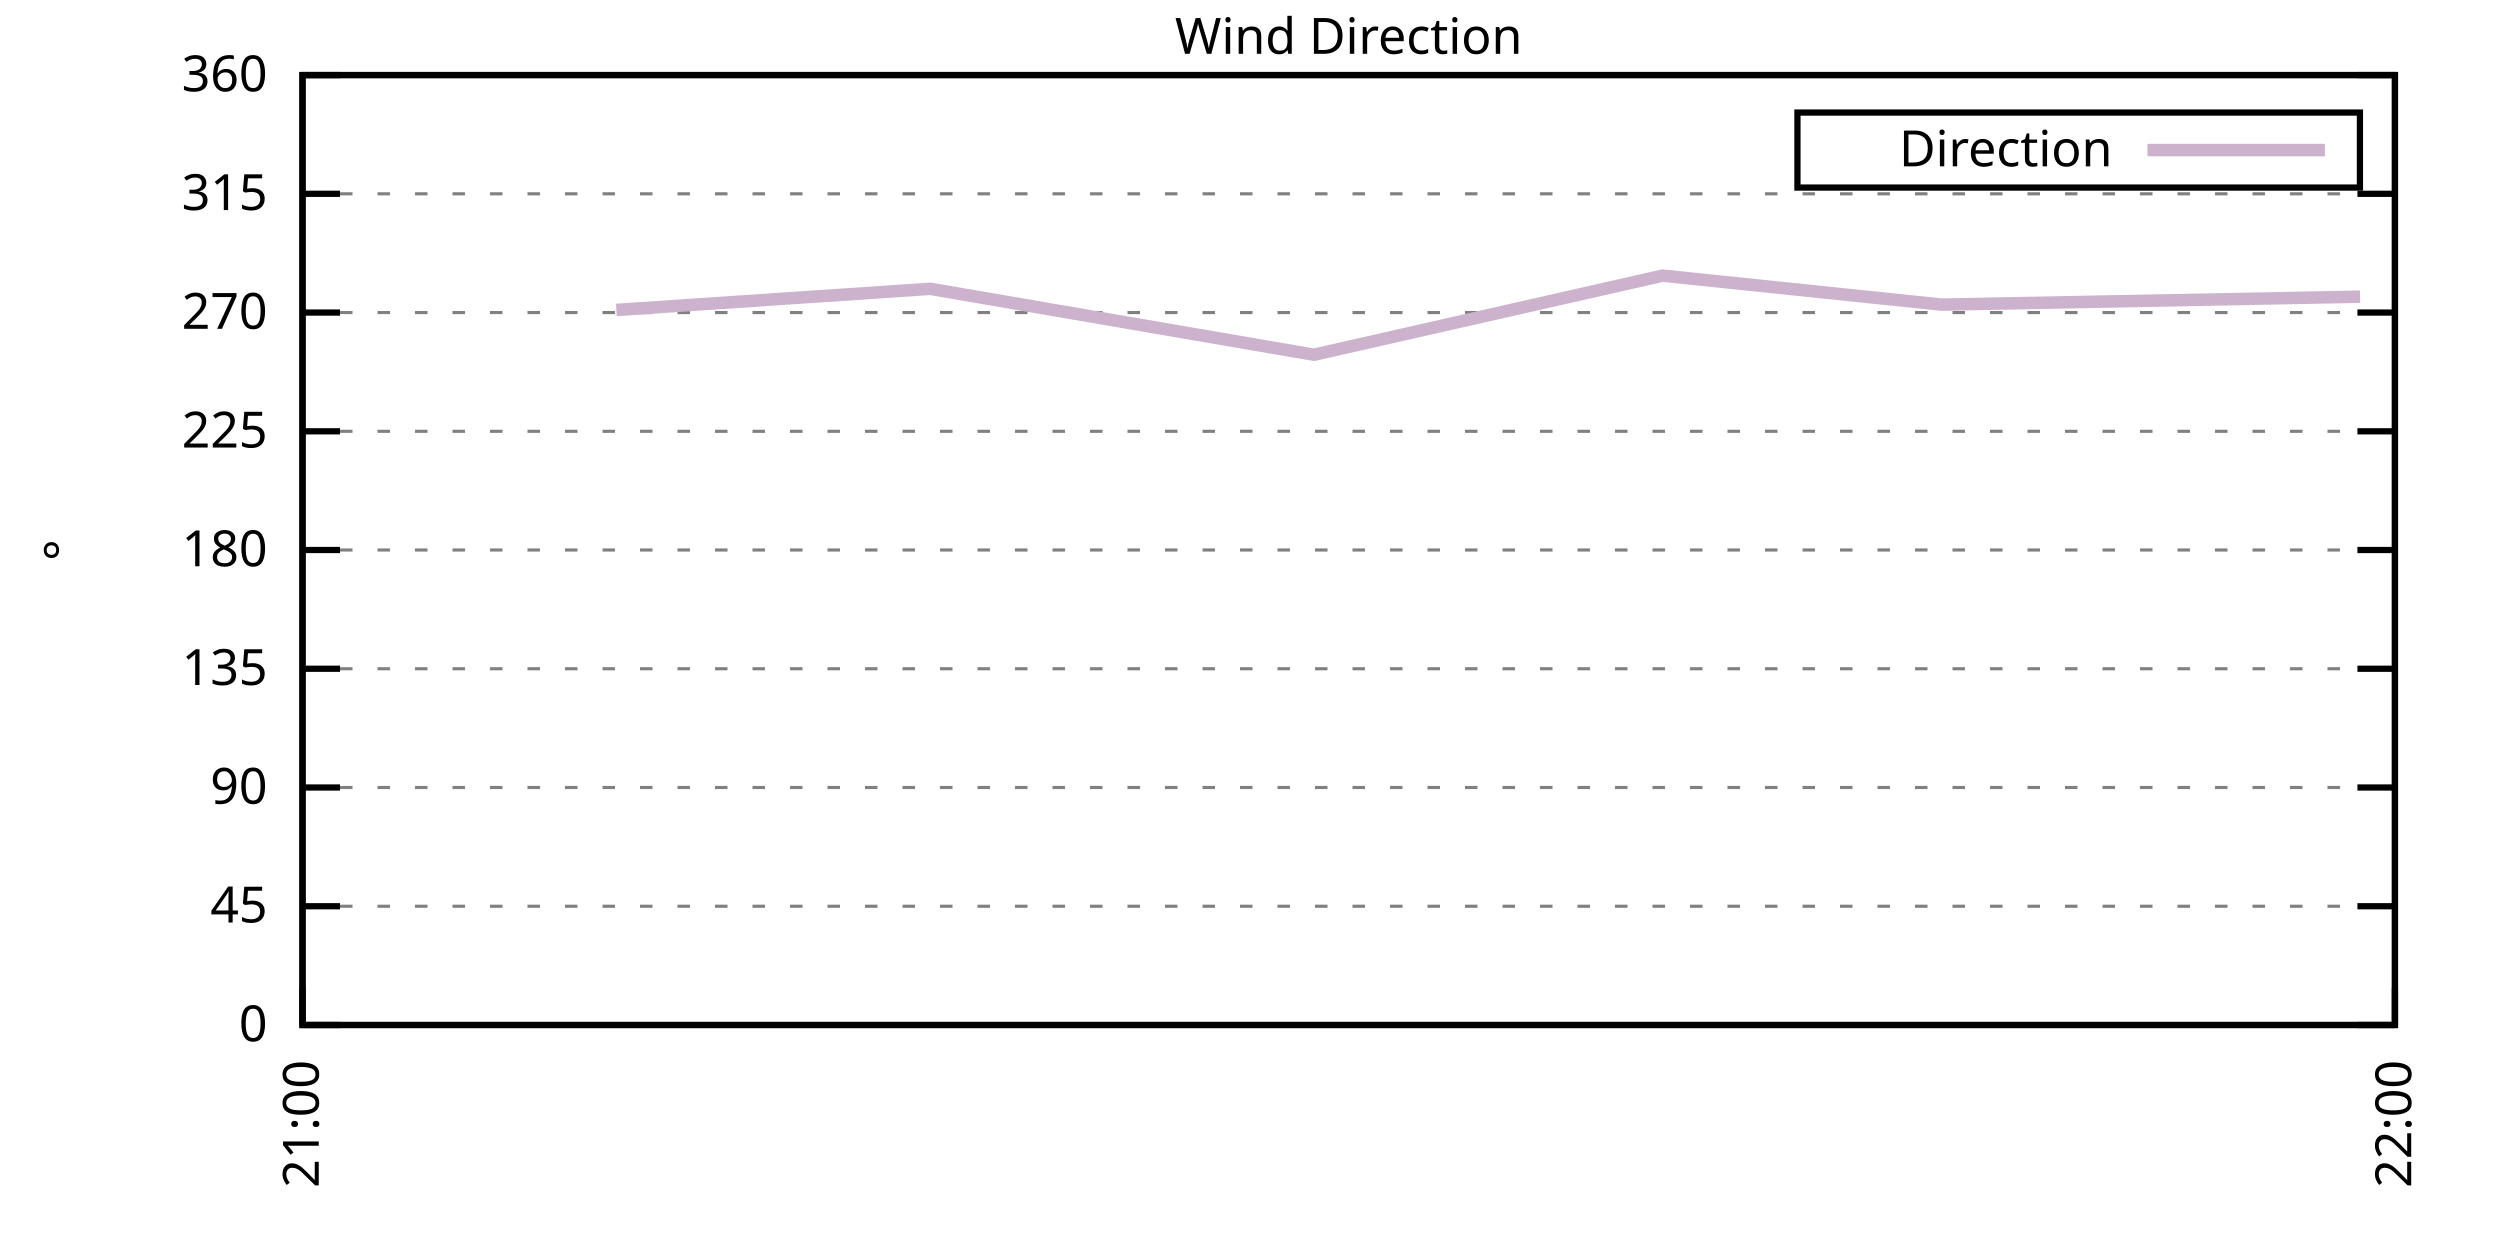
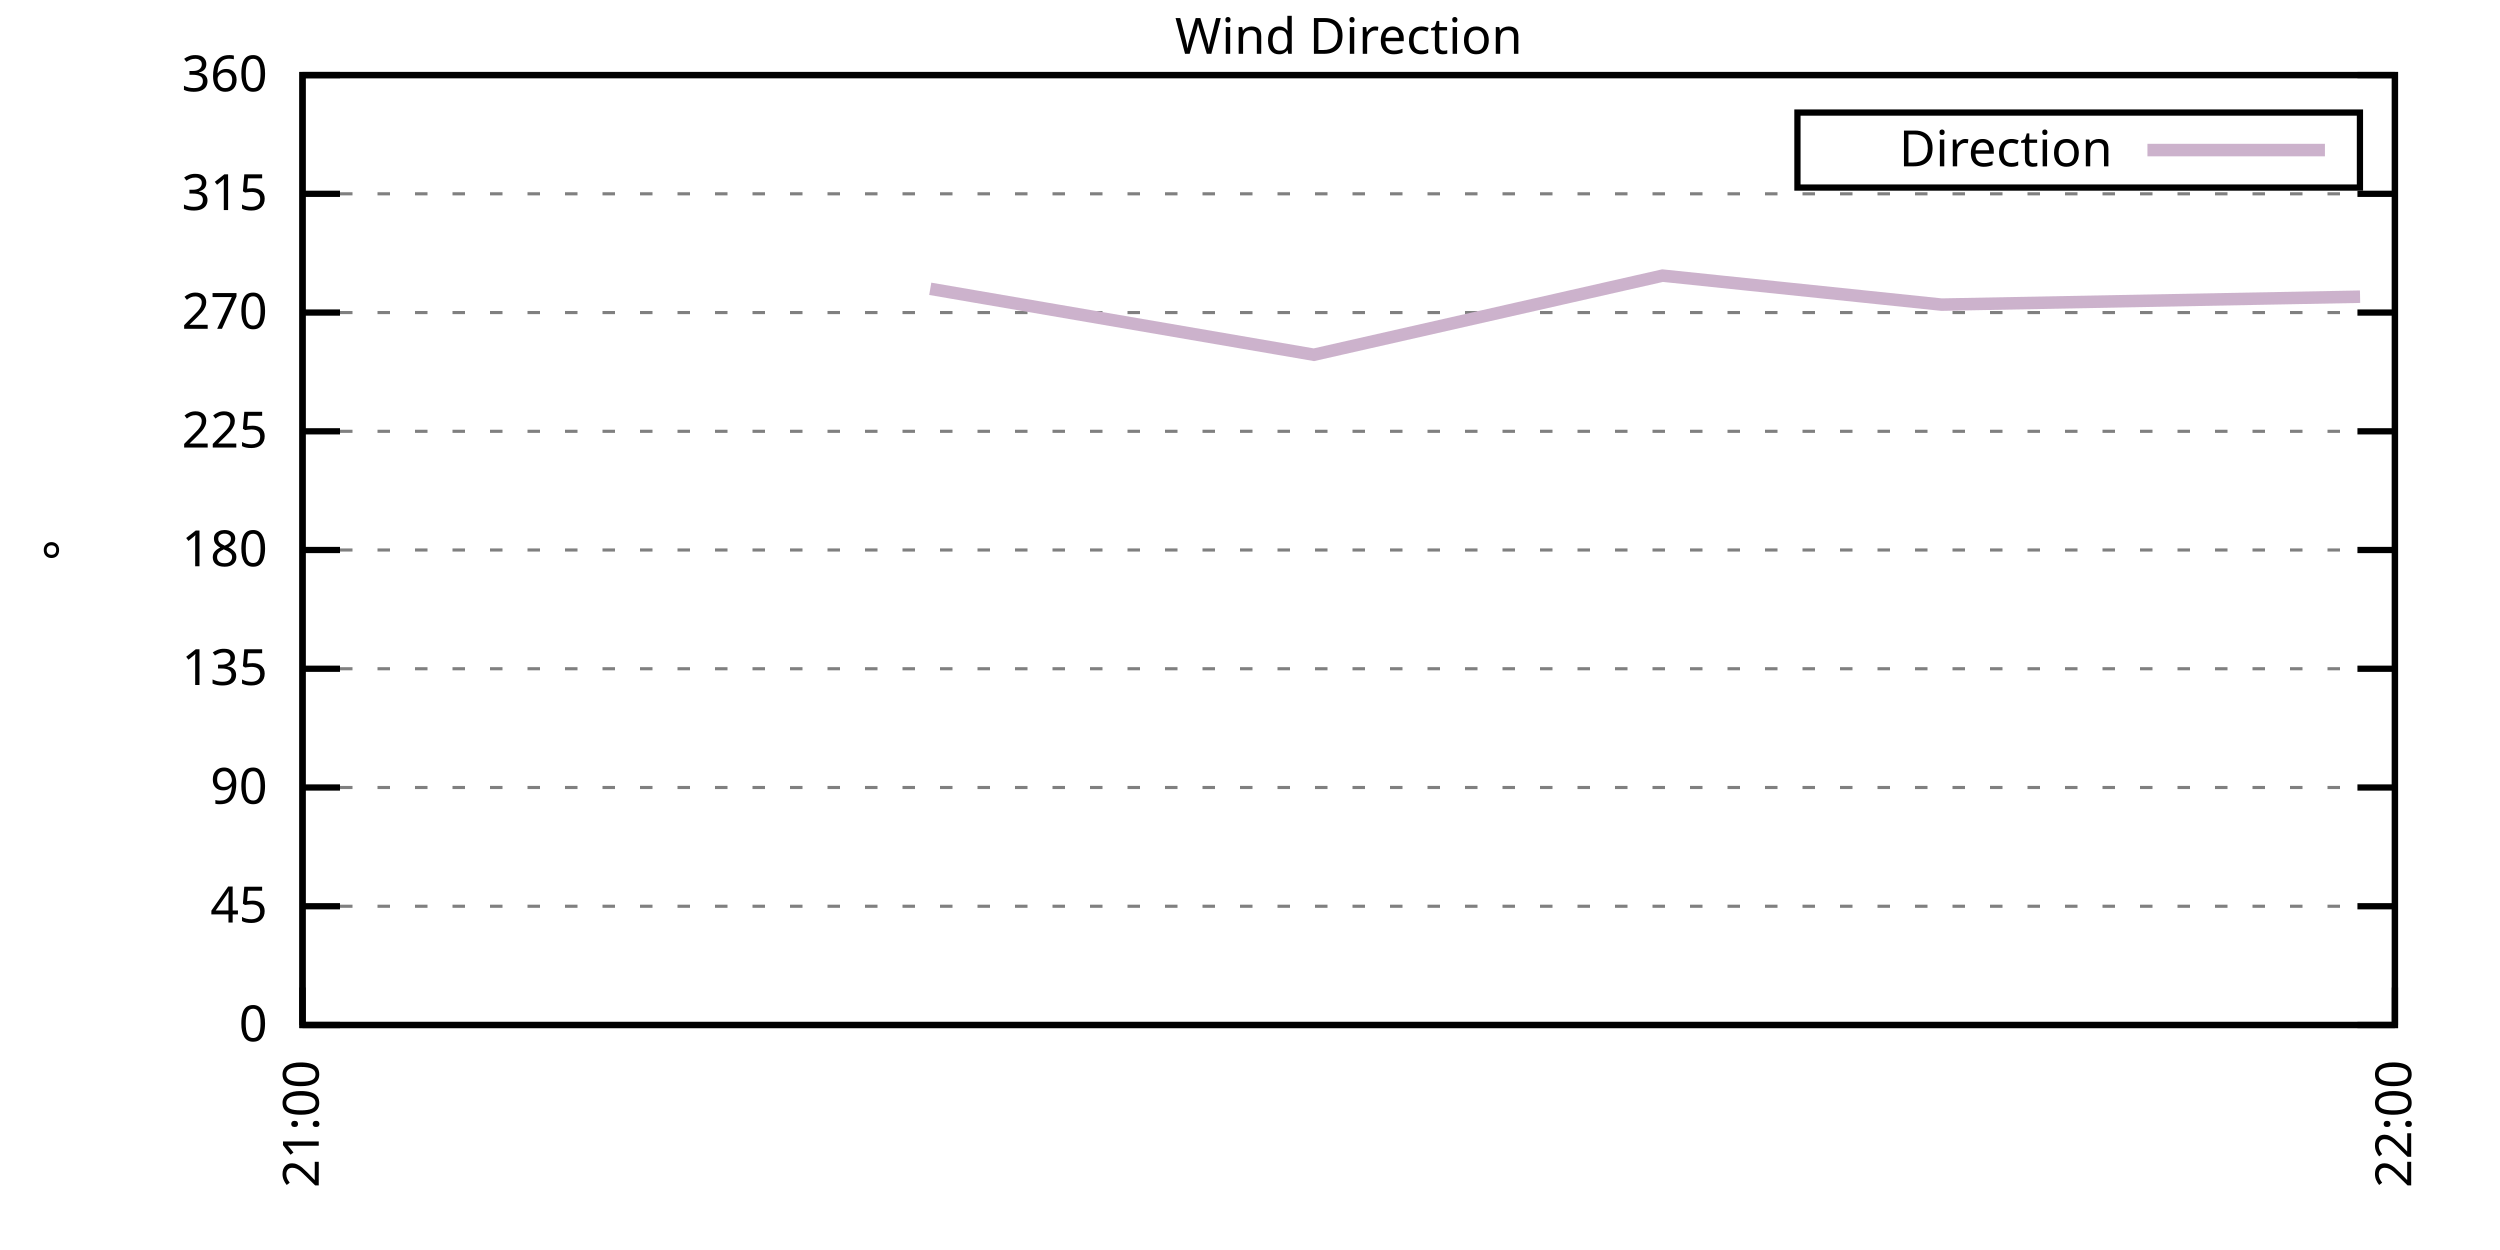
<svg xmlns="http://www.w3.org/2000/svg" xmlns:xlink="http://www.w3.org/1999/xlink" width="400" height="200" viewBox="0 0 400 200">
  <g id="gnuplot_canvas">
    <rect x="0" y="0" width="400" height="200" fill="none" />
    <defs>
      <circle id="gpDot" r="0.5" stroke-width="0.5" stroke="currentColor" />
      <path id="gpPt0" stroke-width="0.333" stroke="currentColor" d="M-1,0 h2 M0,-1 v2" />
      <path id="gpPt1" stroke-width="0.333" stroke="currentColor" d="M-1,-1 L1,1 M1,-1 L-1,1" />
      <path id="gpPt2" stroke-width="0.333" stroke="currentColor" d="M-1,0 L1,0 M0,-1 L0,1 M-1,-1 L1,1 M-1,1 L1,-1" />
      <rect id="gpPt3" stroke-width="0.333" stroke="currentColor" x="-1" y="-1" width="2" height="2" />
      <rect id="gpPt4" stroke-width="0.333" stroke="currentColor" fill="currentColor" x="-1" y="-1" width="2" height="2" />
      <circle id="gpPt5" stroke-width="0.333" stroke="currentColor" cx="0" cy="0" r="1" />
      <use xlink:href="#gpPt5" id="gpPt6" fill="currentColor" stroke="none" />
      <path id="gpPt7" stroke-width="0.333" stroke="currentColor" d="M0,-1.33 L-1.33,0.67 L1.33,0.67 z" />
      <use xlink:href="#gpPt7" id="gpPt8" fill="currentColor" stroke="none" />
      <use xlink:href="#gpPt7" id="gpPt9" stroke="currentColor" transform="rotate(180)" />
      <use xlink:href="#gpPt9" id="gpPt10" fill="currentColor" stroke="none" />
      <use xlink:href="#gpPt3" id="gpPt11" stroke="currentColor" transform="rotate(45)" />
      <use xlink:href="#gpPt11" id="gpPt12" fill="currentColor" stroke="none" />
      <path id="gpPt13" stroke-width="0.333" stroke="currentColor" d="M0,1.330 L1.265,0.411 L0.782,-1.067 L-0.782,-1.076 L-1.265,0.411 z" />
      <use xlink:href="#gpPt13" id="gpPt14" fill="currentColor" stroke="none" />
      <filter id="textbox" filterUnits="objectBoundingBox" x="0" y="0" height="1" width="1">
        <feFlood flood-color="white" flood-opacity="1" result="bgnd" />
        <feComposite in="SourceGraphic" in2="bgnd" operator="atop" />
      </filter>
      <filter id="greybox" filterUnits="objectBoundingBox" x="0" y="0" height="1" width="1">
        <feFlood flood-color="lightgrey" flood-opacity="1" result="grey" />
        <feComposite in="SourceGraphic" in2="grey" operator="atop" />
      </filter>
    </defs>
    <g fill="none" color="white" stroke="currentColor" stroke-width="1.00" stroke-linecap="butt" stroke-linejoin="miter">
</g>
    <g fill="none" color="black" stroke="currentColor" stroke-width="1.00" stroke-linecap="butt" stroke-linejoin="miter">
      <g stroke="none" shape-rendering="crispEdges">
        <polygon fill="rgb(255, 255, 255)" points="48.40,164.00 383.18,164.00 383.18,12.02 48.40,12.02 " />
      </g>
    </g>
    <g fill="none" color="black" stroke="currentColor" stroke-width="1.00" stroke-linecap="butt" stroke-linejoin="miter">
</g>
    <g fill="none" color="black" stroke="black" stroke-width="0.50" stroke-linecap="butt" stroke-linejoin="miter">
</g>
    <g fill="none" color="gray" stroke="currentColor" stroke-width="0.50" stroke-linecap="butt" stroke-linejoin="miter">
      <path stroke="gray" stroke-dasharray="2,4" class="gridline" d="M48.40,164.00 L383.19,164.00  " />
    </g>
    <g fill="none" color="gray" stroke="gray" stroke-width="1.00" stroke-linecap="butt" stroke-linejoin="miter">
</g>
    <g fill="none" color="black" stroke="currentColor" stroke-width="1.00" stroke-linecap="butt" stroke-linejoin="miter">
      <path stroke="black" d="M48.40,164.00 L54.40,164.00 M383.19,164.00 L377.19,164.00  " />
      <g transform="translate(42.80,166.60)" stroke="none" fill="black" font-family="Sans" font-size="8.00" text-anchor="end">
        <text>
          <tspan font-family="Sans"> 0</tspan>
        </text>
      </g>
    </g>
    <g fill="none" color="black" stroke="currentColor" stroke-width="1.00" stroke-linecap="butt" stroke-linejoin="miter">
</g>
    <g fill="none" color="black" stroke="black" stroke-width="0.50" stroke-linecap="butt" stroke-linejoin="miter">
</g>
    <g fill="none" color="gray" stroke="currentColor" stroke-width="0.50" stroke-linecap="butt" stroke-linejoin="miter">
      <path stroke="gray" stroke-dasharray="2,4" class="gridline" d="M48.40,145.00 L383.19,145.00  " />
    </g>
    <g fill="none" color="gray" stroke="gray" stroke-width="1.00" stroke-linecap="butt" stroke-linejoin="miter">
</g>
    <g fill="none" color="black" stroke="currentColor" stroke-width="1.00" stroke-linecap="butt" stroke-linejoin="miter">
      <path stroke="black" d="M48.40,145.00 L54.40,145.00 M383.19,145.00 L377.19,145.00  " />
      <g transform="translate(42.80,147.60)" stroke="none" fill="black" font-family="Sans" font-size="8.00" text-anchor="end">
        <text>
          <tspan font-family="Sans"> 45</tspan>
        </text>
      </g>
    </g>
    <g fill="none" color="black" stroke="currentColor" stroke-width="1.00" stroke-linecap="butt" stroke-linejoin="miter">
</g>
    <g fill="none" color="black" stroke="black" stroke-width="0.50" stroke-linecap="butt" stroke-linejoin="miter">
</g>
    <g fill="none" color="gray" stroke="currentColor" stroke-width="0.50" stroke-linecap="butt" stroke-linejoin="miter">
      <path stroke="gray" stroke-dasharray="2,4" class="gridline" d="M48.40,126.00 L383.19,126.00  " />
    </g>
    <g fill="none" color="gray" stroke="gray" stroke-width="1.00" stroke-linecap="butt" stroke-linejoin="miter">
</g>
    <g fill="none" color="black" stroke="currentColor" stroke-width="1.00" stroke-linecap="butt" stroke-linejoin="miter">
      <path stroke="black" d="M48.40,126.00 L54.40,126.00 M383.19,126.00 L377.19,126.00  " />
      <g transform="translate(42.80,128.60)" stroke="none" fill="black" font-family="Sans" font-size="8.00" text-anchor="end">
        <text>
          <tspan font-family="Sans"> 90</tspan>
        </text>
      </g>
    </g>
    <g fill="none" color="black" stroke="currentColor" stroke-width="1.00" stroke-linecap="butt" stroke-linejoin="miter">
</g>
    <g fill="none" color="black" stroke="black" stroke-width="0.50" stroke-linecap="butt" stroke-linejoin="miter">
</g>
    <g fill="none" color="gray" stroke="currentColor" stroke-width="0.50" stroke-linecap="butt" stroke-linejoin="miter">
      <path stroke="gray" stroke-dasharray="2,4" class="gridline" d="M48.40,107.00 L383.19,107.00  " />
    </g>
    <g fill="none" color="gray" stroke="gray" stroke-width="1.00" stroke-linecap="butt" stroke-linejoin="miter">
</g>
    <g fill="none" color="black" stroke="currentColor" stroke-width="1.00" stroke-linecap="butt" stroke-linejoin="miter">
      <path stroke="black" d="M48.40,107.00 L54.40,107.00 M383.19,107.00 L377.19,107.00  " />
      <g transform="translate(42.80,109.60)" stroke="none" fill="black" font-family="Sans" font-size="8.00" text-anchor="end">
        <text>
          <tspan font-family="Sans"> 135</tspan>
        </text>
      </g>
    </g>
    <g fill="none" color="black" stroke="currentColor" stroke-width="1.00" stroke-linecap="butt" stroke-linejoin="miter">
</g>
    <g fill="none" color="black" stroke="black" stroke-width="0.50" stroke-linecap="butt" stroke-linejoin="miter">
</g>
    <g fill="none" color="gray" stroke="currentColor" stroke-width="0.50" stroke-linecap="butt" stroke-linejoin="miter">
      <path stroke="gray" stroke-dasharray="2,4" class="gridline" d="M48.40,88.00 L383.19,88.00  " />
    </g>
    <g fill="none" color="gray" stroke="gray" stroke-width="1.00" stroke-linecap="butt" stroke-linejoin="miter">
</g>
    <g fill="none" color="black" stroke="currentColor" stroke-width="1.00" stroke-linecap="butt" stroke-linejoin="miter">
      <path stroke="black" d="M48.40,88.00 L54.40,88.00 M383.19,88.00 L377.19,88.00  " />
      <g transform="translate(42.80,90.60)" stroke="none" fill="black" font-family="Sans" font-size="8.00" text-anchor="end">
        <text>
          <tspan font-family="Sans"> 180</tspan>
        </text>
      </g>
    </g>
    <g fill="none" color="black" stroke="currentColor" stroke-width="1.00" stroke-linecap="butt" stroke-linejoin="miter">
</g>
    <g fill="none" color="black" stroke="black" stroke-width="0.50" stroke-linecap="butt" stroke-linejoin="miter">
</g>
    <g fill="none" color="gray" stroke="currentColor" stroke-width="0.50" stroke-linecap="butt" stroke-linejoin="miter">
      <path stroke="gray" stroke-dasharray="2,4" class="gridline" d="M48.40,69.01 L383.19,69.01  " />
    </g>
    <g fill="none" color="gray" stroke="gray" stroke-width="1.00" stroke-linecap="butt" stroke-linejoin="miter">
</g>
    <g fill="none" color="black" stroke="currentColor" stroke-width="1.00" stroke-linecap="butt" stroke-linejoin="miter">
      <path stroke="black" d="M48.40,69.01 L54.40,69.01 M383.19,69.01 L377.19,69.01  " />
      <g transform="translate(42.80,71.61)" stroke="none" fill="black" font-family="Sans" font-size="8.00" text-anchor="end">
        <text>
          <tspan font-family="Sans"> 225</tspan>
        </text>
      </g>
    </g>
    <g fill="none" color="black" stroke="currentColor" stroke-width="1.00" stroke-linecap="butt" stroke-linejoin="miter">
</g>
    <g fill="none" color="black" stroke="black" stroke-width="0.50" stroke-linecap="butt" stroke-linejoin="miter">
</g>
    <g fill="none" color="gray" stroke="currentColor" stroke-width="0.50" stroke-linecap="butt" stroke-linejoin="miter">
      <path stroke="gray" stroke-dasharray="2,4" class="gridline" d="M48.40,50.01 L383.19,50.01  " />
    </g>
    <g fill="none" color="gray" stroke="gray" stroke-width="1.00" stroke-linecap="butt" stroke-linejoin="miter">
</g>
    <g fill="none" color="black" stroke="currentColor" stroke-width="1.00" stroke-linecap="butt" stroke-linejoin="miter">
      <path stroke="black" d="M48.40,50.01 L54.40,50.01 M383.19,50.01 L377.19,50.01  " />
      <g transform="translate(42.80,52.61)" stroke="none" fill="black" font-family="Sans" font-size="8.00" text-anchor="end">
        <text>
          <tspan font-family="Sans"> 270</tspan>
        </text>
      </g>
    </g>
    <g fill="none" color="black" stroke="currentColor" stroke-width="1.00" stroke-linecap="butt" stroke-linejoin="miter">
</g>
    <g fill="none" color="black" stroke="black" stroke-width="0.50" stroke-linecap="butt" stroke-linejoin="miter">
</g>
    <g fill="none" color="gray" stroke="currentColor" stroke-width="0.50" stroke-linecap="butt" stroke-linejoin="miter">
      <path stroke="gray" stroke-dasharray="2,4" class="gridline" d="M48.40,31.01 L383.19,31.01  " />
    </g>
    <g fill="none" color="gray" stroke="gray" stroke-width="1.00" stroke-linecap="butt" stroke-linejoin="miter">
</g>
    <g fill="none" color="black" stroke="currentColor" stroke-width="1.00" stroke-linecap="butt" stroke-linejoin="miter">
      <path stroke="black" d="M48.40,31.01 L54.40,31.01 M383.19,31.01 L377.19,31.01  " />
      <g transform="translate(42.80,33.61)" stroke="none" fill="black" font-family="Sans" font-size="8.00" text-anchor="end">
        <text>
          <tspan font-family="Sans"> 315</tspan>
        </text>
      </g>
    </g>
    <g fill="none" color="black" stroke="currentColor" stroke-width="1.00" stroke-linecap="butt" stroke-linejoin="miter">
</g>
    <g fill="none" color="black" stroke="black" stroke-width="0.50" stroke-linecap="butt" stroke-linejoin="miter">
</g>
    <g fill="none" color="gray" stroke="currentColor" stroke-width="0.50" stroke-linecap="butt" stroke-linejoin="miter">
      <path stroke="gray" stroke-dasharray="2,4" class="gridline" d="M48.40,12.01 L383.19,12.01  " />
    </g>
    <g fill="none" color="gray" stroke="gray" stroke-width="1.00" stroke-linecap="butt" stroke-linejoin="miter">
</g>
    <g fill="none" color="black" stroke="currentColor" stroke-width="1.00" stroke-linecap="butt" stroke-linejoin="miter">
      <path stroke="black" d="M48.40,12.01 L54.40,12.01 M383.19,12.01 L377.19,12.01  " />
      <g transform="translate(42.80,14.61)" stroke="none" fill="black" font-family="Sans" font-size="8.00" text-anchor="end">
        <text>
          <tspan font-family="Sans"> 360</tspan>
        </text>
      </g>
    </g>
    <g fill="none" color="black" stroke="currentColor" stroke-width="1.00" stroke-linecap="butt" stroke-linejoin="miter">
      <path stroke="black" d="M48.40,164.00 L48.40,158.00  " />
      <g transform="translate(51.00,169.60) rotate(270.00)" stroke="none" fill="black" font-family="Sans" font-size="8.00" text-anchor="end">
        <text>
          <tspan font-family="Sans">21:00</tspan>
        </text>
      </g>
    </g>
    <g fill="none" color="black" stroke="currentColor" stroke-width="1.00" stroke-linecap="butt" stroke-linejoin="miter">
      <path stroke="black" d="M383.19,164.00 L383.19,158.00  " />
      <g transform="translate(385.79,169.60) rotate(270.00)" stroke="none" fill="black" font-family="Sans" font-size="8.00" text-anchor="end">
        <text>
          <tspan font-family="Sans">22:00</tspan>
        </text>
      </g>
    </g>
    <g fill="none" color="black" stroke="currentColor" stroke-width="1.00" stroke-linecap="butt" stroke-linejoin="miter">
</g>
    <g fill="none" color="black" stroke="currentColor" stroke-width="1.00" stroke-linecap="butt" stroke-linejoin="miter">
      <path stroke="black" d="M48.40,12.01 L48.40,164.00 L383.19,164.00 L383.19,12.01 L48.40,12.01 Z  " />
    </g>
    <g fill="none" color="black" stroke="currentColor" stroke-width="1.00" stroke-linecap="butt" stroke-linejoin="miter">
</g>
    <g fill="none" color="black" stroke="currentColor" stroke-width="1.00" stroke-linecap="butt" stroke-linejoin="miter">
      <path stroke="black" d="M287.59,30.01 L287.59,18.01 L377.59,18.01 L377.59,30.01 L287.59,30.01 Z  " />
    </g>
    <g id="Wind_direction_plot_1">
      <g fill="none" color="white" stroke="black" stroke-width="2.00" stroke-linecap="butt" stroke-linejoin="miter">
</g>
      <g fill="none" color="black" stroke="currentColor" stroke-width="2.00" stroke-linecap="butt" stroke-linejoin="miter">
        <g transform="translate(337.99,26.61)" stroke="none" fill="black" font-family="Sans" font-size="8.00" text-anchor="end">
          <text>
            <tspan font-family="Sans">Direction</tspan>
          </text>
        </g>
      </g>
      <g fill="none" color="black" stroke="currentColor" stroke-width="2.00" stroke-linecap="butt" stroke-linejoin="miter">
-         <path stroke="rgb(204, 178, 204)" d="M343.59,24.01 L371.99,24.01 M98.62,49.59 L148.84,46.21 L210.22,56.76 L266.01,44.10 L310.65,48.74 L377.61,47.47    " />
+         <path stroke="rgb(204, 178, 204)" d="M343.59,24.01 L371.99,24.01 M148.84,46.21 L210.22,56.76 L266.01,44.10 L310.65,48.74 L377.61,47.47  " />
      </g>
    </g>
    <g fill="none" color="black" stroke="currentColor" stroke-width="2.00" stroke-linecap="butt" stroke-linejoin="miter">
</g>
    <g fill="none" color="black" stroke="black" stroke-width="1.00" stroke-linecap="butt" stroke-linejoin="miter">
</g>
    <g fill="none" color="black" stroke="currentColor" stroke-width="1.00" stroke-linecap="butt" stroke-linejoin="miter">
      <path stroke="black" d="M48.40,12.01 L48.40,164.00 L383.19,164.00 L383.19,12.01 L48.40,12.01 Z  " />
      <g transform="translate(12.80,88.01) rotate(270.00)" stroke="none" fill="black" font-family="Sans" font-size="8.00" text-anchor="middle">
        <text>
          <tspan font-family="Sans">°</tspan>
        </text>
      </g>
    </g>
    <g fill="none" color="black" stroke="currentColor" stroke-width="1.00" stroke-linecap="butt" stroke-linejoin="miter">
</g>
    <g fill="none" color="black" stroke="currentColor" stroke-width="1.00" stroke-linecap="butt" stroke-linejoin="miter">
      <g transform="translate(215.79,8.61)" stroke="none" fill="black" font-family="Sans" font-size="8.00" text-anchor="middle">
        <text>
          <tspan font-family="Sans">Wind Direction</tspan>
        </text>
      </g>
    </g>
    <g fill="none" color="black" stroke="currentColor" stroke-width="1.00" stroke-linecap="butt" stroke-linejoin="miter">
</g>
  </g>
</svg>
